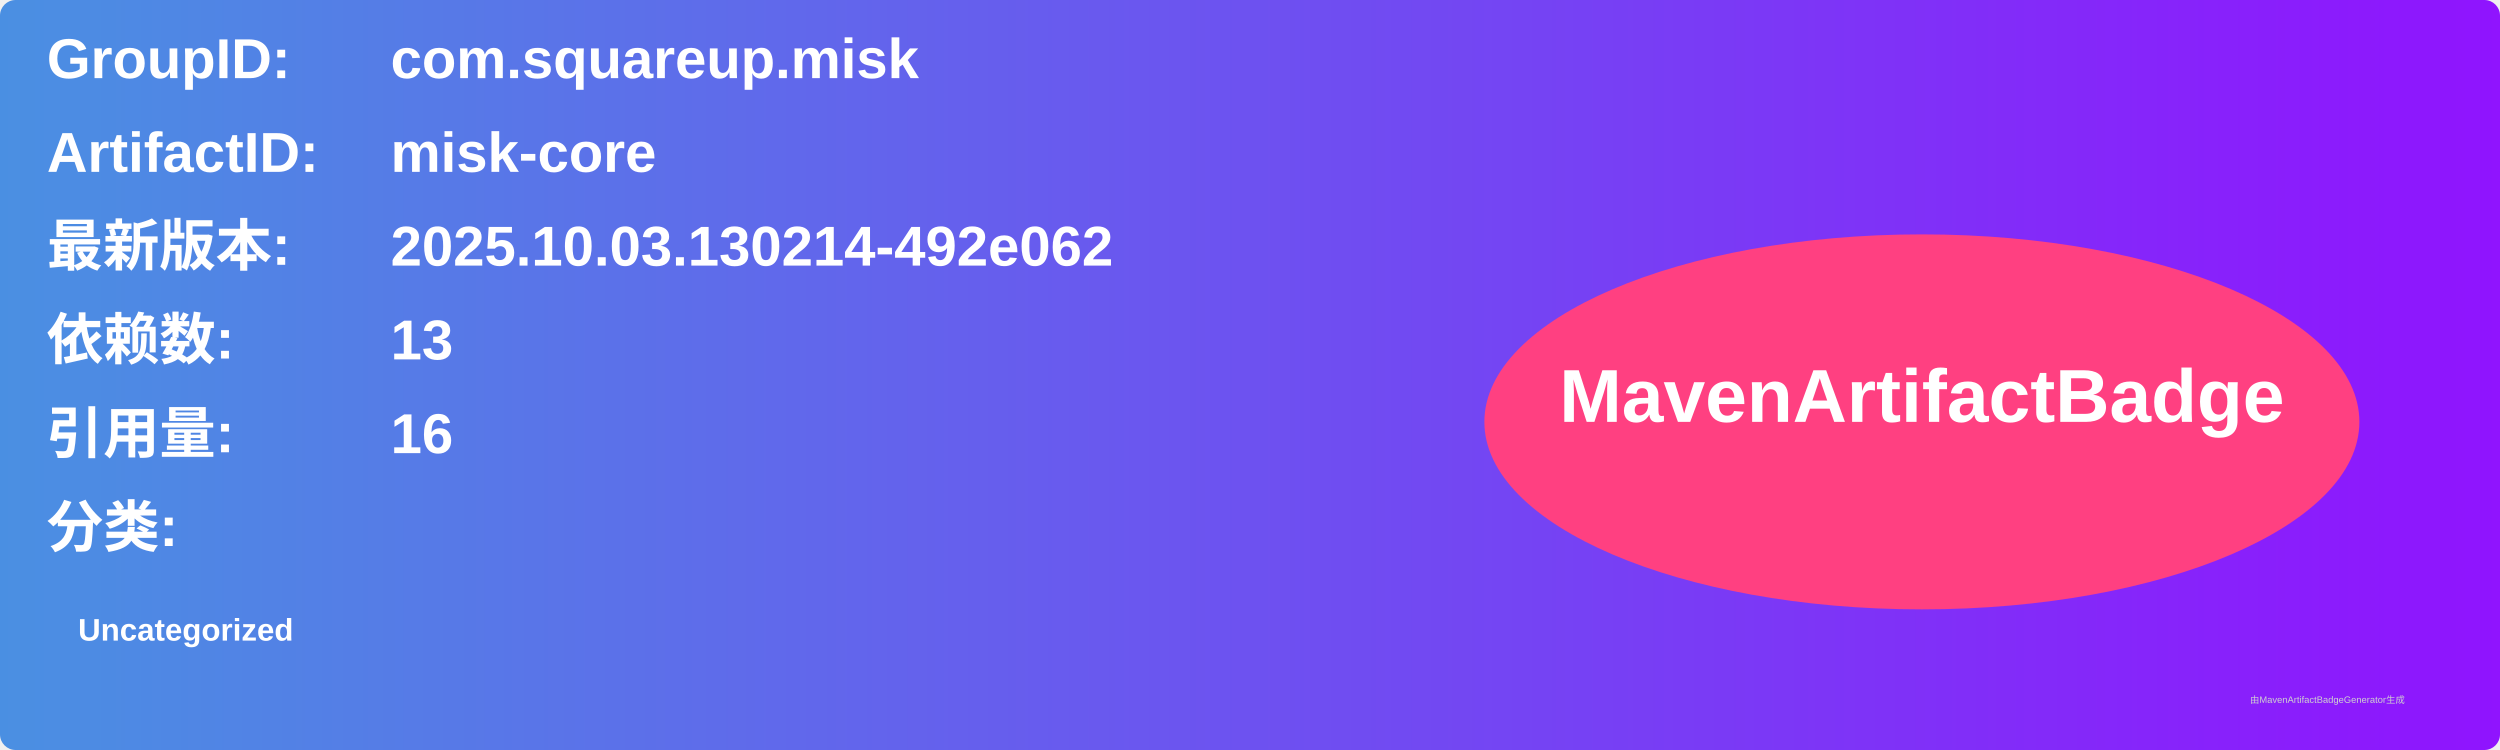
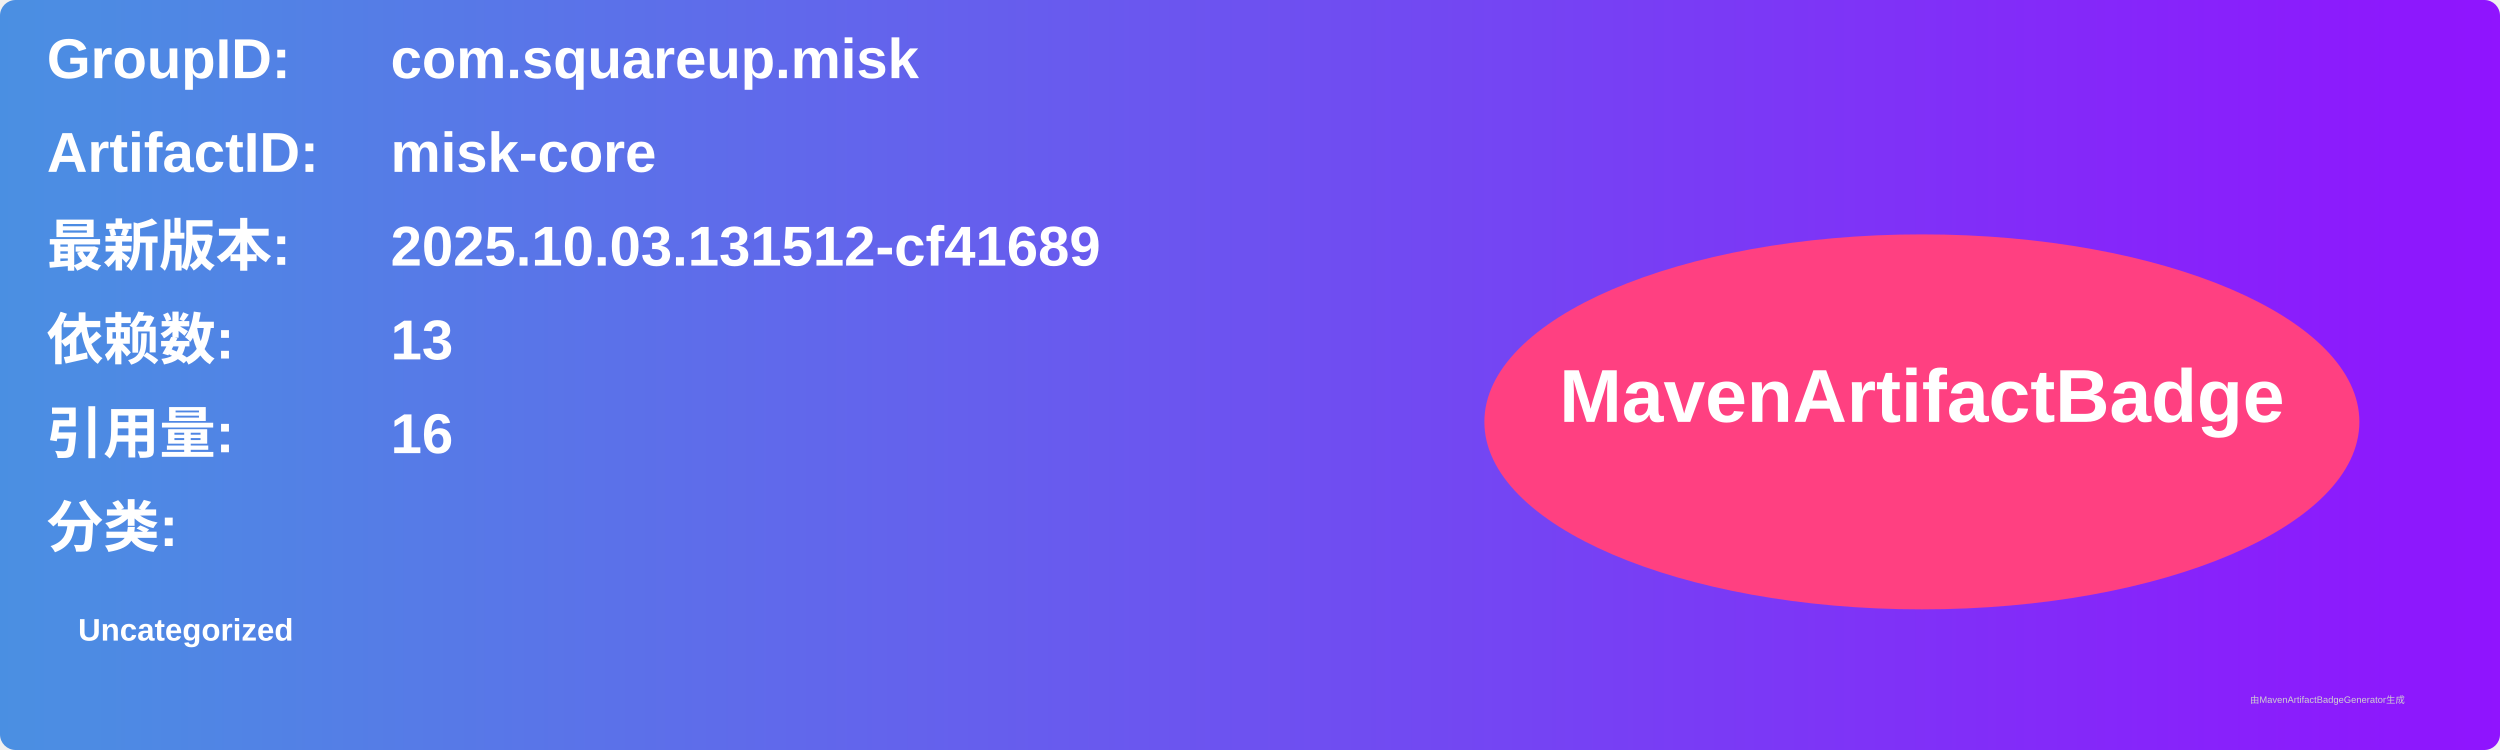
<svg xmlns="http://www.w3.org/2000/svg" width="800" height="240" viewBox="0 0 800 240">
  <linearGradient id="grad" x1="0%" y1="0%" x2="100%" y2="0%">
    <stop offset="0%" stop-color="#4a90e2" />
    <stop offset="100%" stop-color="#9013fe" />
  </linearGradient>
  <rect width="100%" height="100%" rx="5" ry="5" fill="url(#grad)" />
  <g transform="translate(15, 15)">
    <text x="0" y="10" font-family="Arial" font-size="18" fill="white" font-weight="bold" width="260">GroupID:</text>
    <text x="110" y="10" font-family="Arial" font-size="18" fill="white" font-weight="bold" width="460">com.squareup.misk</text>
    <text x="0" y="40" font-family="Arial" font-size="18" fill="white" font-weight="bold" width="260">ArtifactID:</text>
    <text x="110" y="40" font-family="Arial" font-size="18" fill="white" font-weight="bold" width="460">misk-core</text>
    <text x="0" y="70" font-family="Arial" font-size="18" fill="white" font-weight="bold">最新版本:</text>
    <text x="110" y="70" font-family="Arial" font-size="18" fill="white" font-weight="bold">
-       <tspan font-weight="bold">2025.10.03.130214-492e062</tspan>
+       <tspan font-weight="bold">2025.10.03.131512-cf41689</tspan>
    </text>
    <text x="0" y="100" font-family="Arial" font-size="18" fill="white" font-weight="bold">依赖数: </text>
    <text x="110" y="100" font-family="Arial" font-size="18" fill="white">
      <tspan font-weight="bold">13</tspan>
    </text>
    <text x="0" y="130" font-family="Arial" font-size="18" fill="white" font-weight="bold">引用量: </text>
    <text x="110" y="130" font-family="Arial" font-size="18" fill="white">
      <tspan font-weight="bold">16</tspan>
    </text>
    <text x="0" y="160" font-family="Arial" font-size="18" fill="white" font-weight="bold">分类:</text>
    <text x="10" y="190" font-family="Arial" font-size="10" fill="white">
      <tspan font-weight="bold">Uncategorized</tspan>
    </text>
    <ellipse cx="600" cy="120" rx="140" ry="60" fill="#ff4081" />
    <text x="600" y="120" text-anchor="middle" font-family="Arial" font-size="24" fill="white" font-weight="bold">MavenArtifactBadge</text>
  </g>
  <text x="720" y="225" font-family="Arial" font-size="3" fill="#d0d0d0">由MavenArtifactBadgeGenerator生成</text>
</svg>
